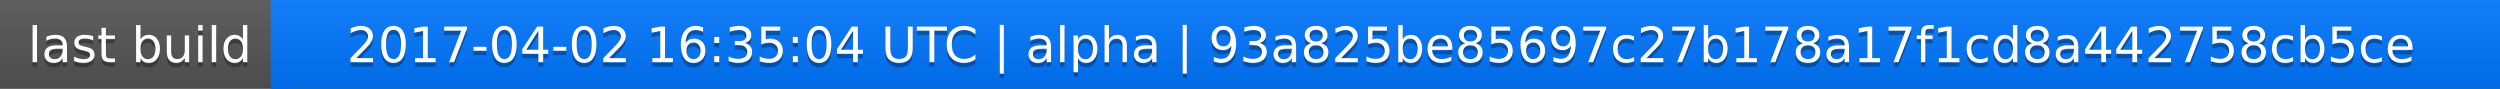
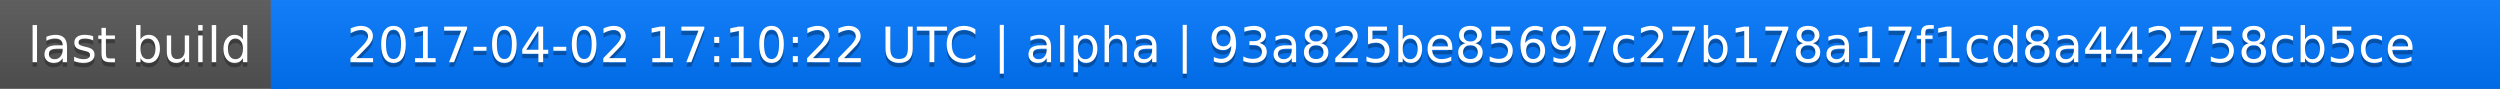
<svg xmlns="http://www.w3.org/2000/svg" width="563" height="20">
  <linearGradient id="a" x2="0" y2="100%">
    <stop offset="0" stop-color="#bbb" stop-opacity=".1" />
    <stop offset="1" stop-opacity=".1" />
  </linearGradient>
  <rect rx="0" width="563" height="20" fill="#555" />
  <rect rx="0" x="61" width="502" height="20" fill="#07f" />
  <path fill="#07f" d="M61 0h4v20h-4z" />
  <rect rx="0" width="563" height="20" fill="url(#a)" />
  <g fill="#fff" text-anchor="middle" font-family="DejaVu Sans,Verdana,Geneva,sans-serif" font-size="11">
    <text x="31.5" y="15" fill="#010101" fill-opacity=".3">last build</text>
    <text x="31.5" y="14">last build</text>
-     <text x="311" y="15" fill="#010101" fill-opacity=".3">2017-04-02 16:35:04 UTC | alpha | 93a825be85697c27b178a17f1cd8a442758cb5ce</text>
-     <text x="311" y="14">2017-04-02 16:35:04 UTC | alpha | 93a825be85697c27b178a17f1cd8a442758cb5ce</text>
+     <text x="311" y="15" fill="#010101" fill-opacity=".3">2017-04-02 17:10:22 UTC | alpha | 93a825be85697c27b178a17f1cd8a442758cb5ce</text>
+     <text x="311" y="14">2017-04-02 17:10:22 UTC | alpha | 93a825be85697c27b178a17f1cd8a442758cb5ce</text>
  </g>
</svg>
